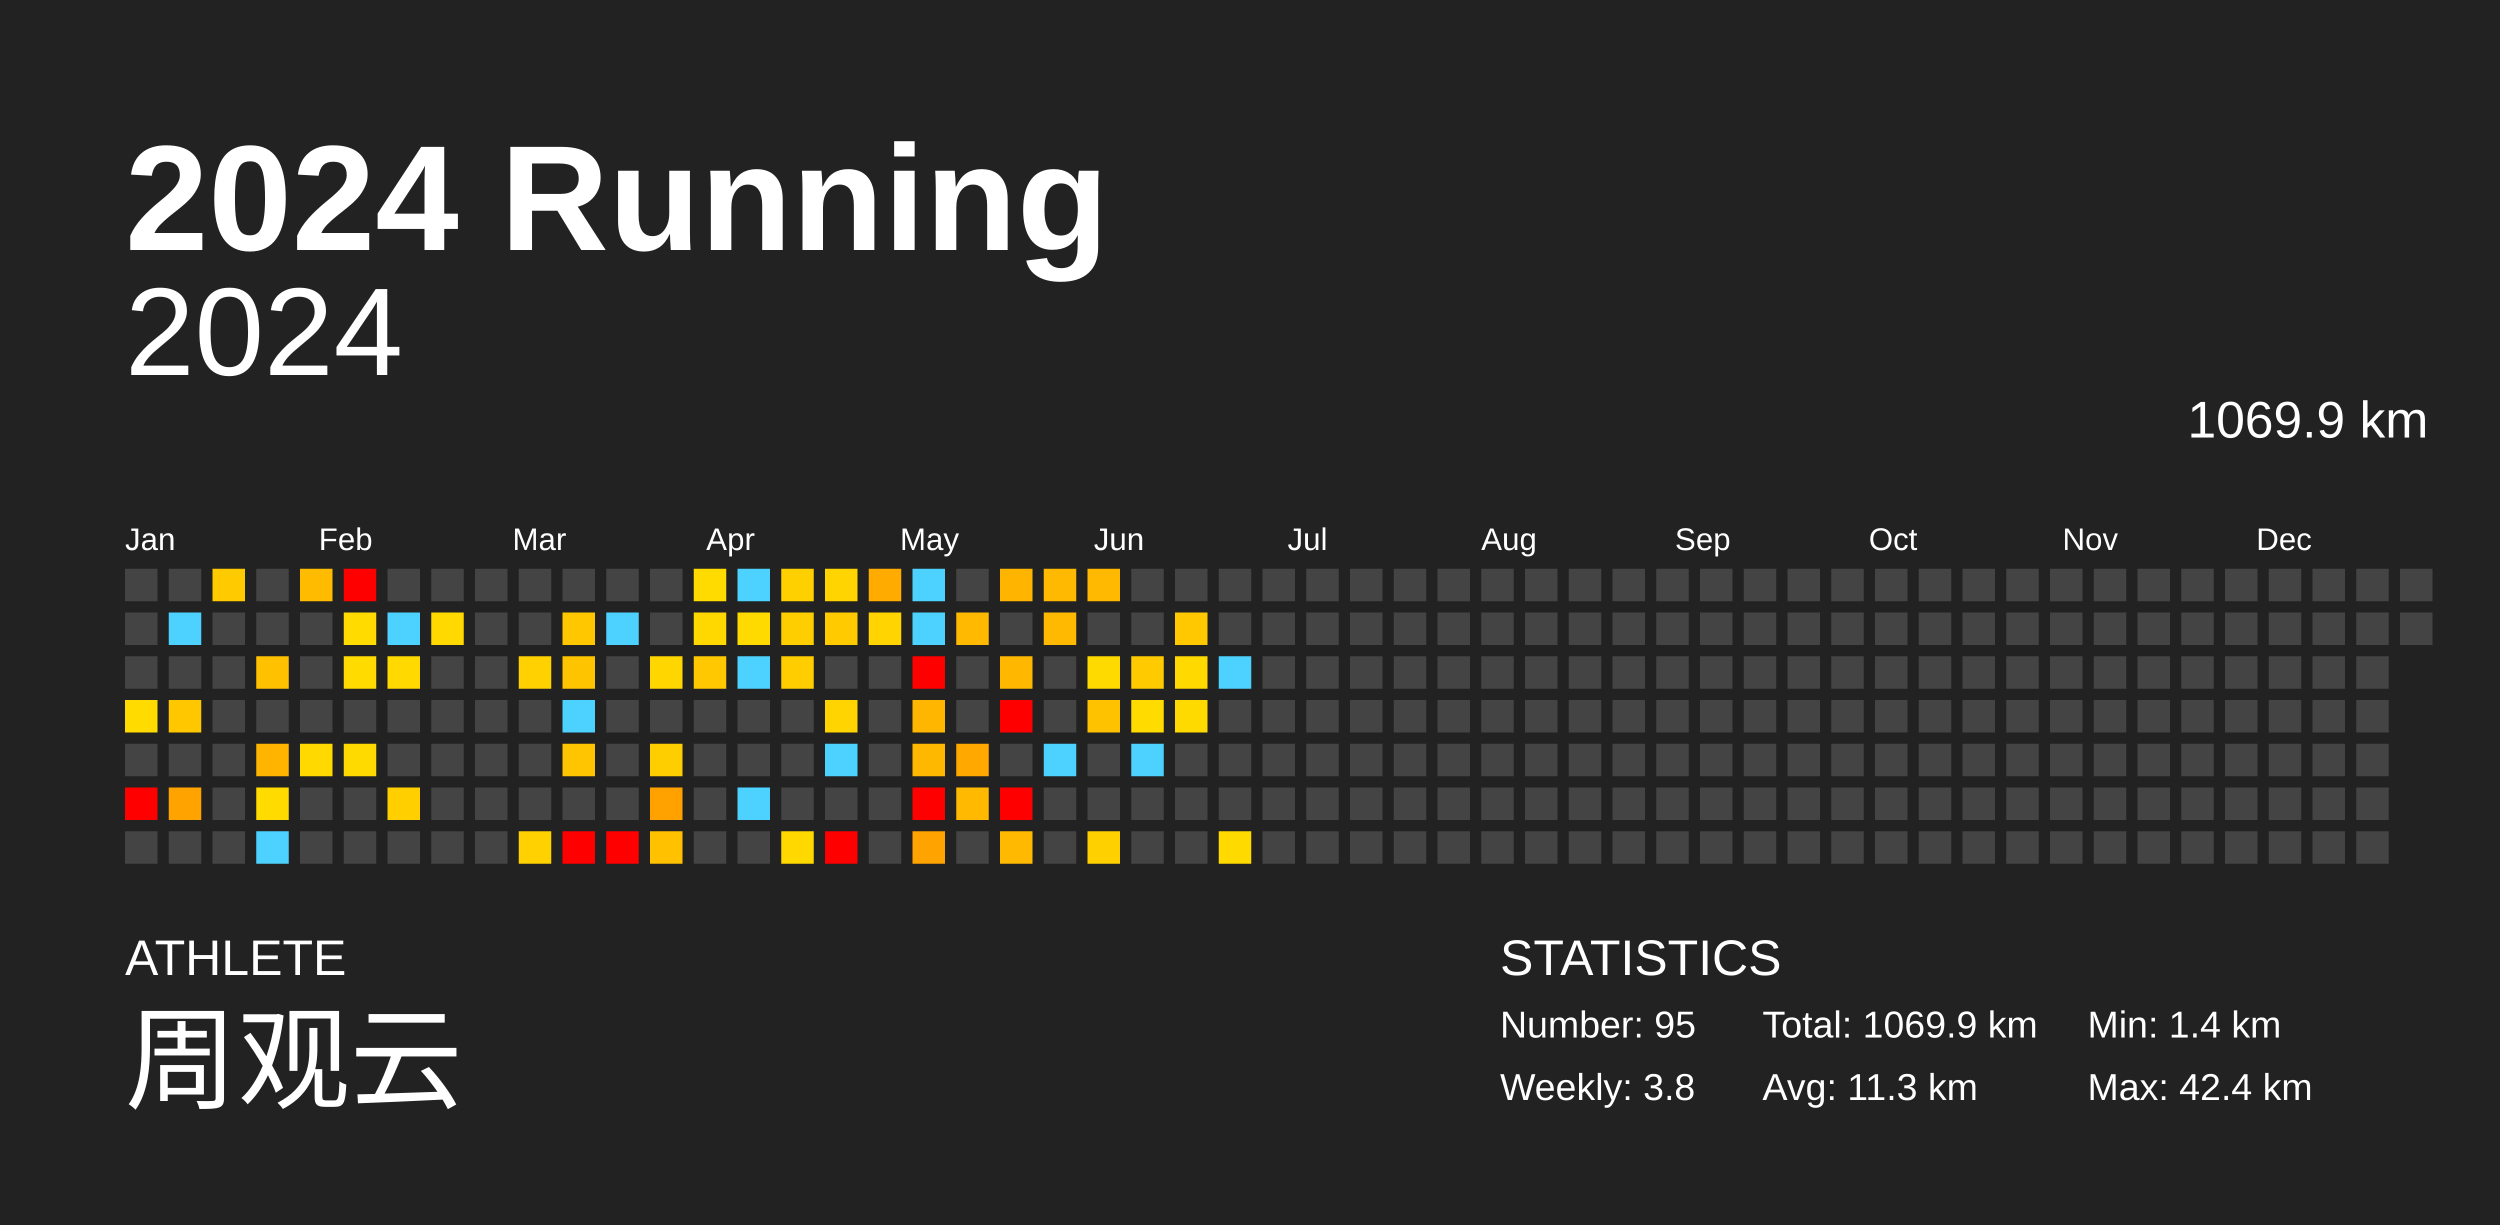
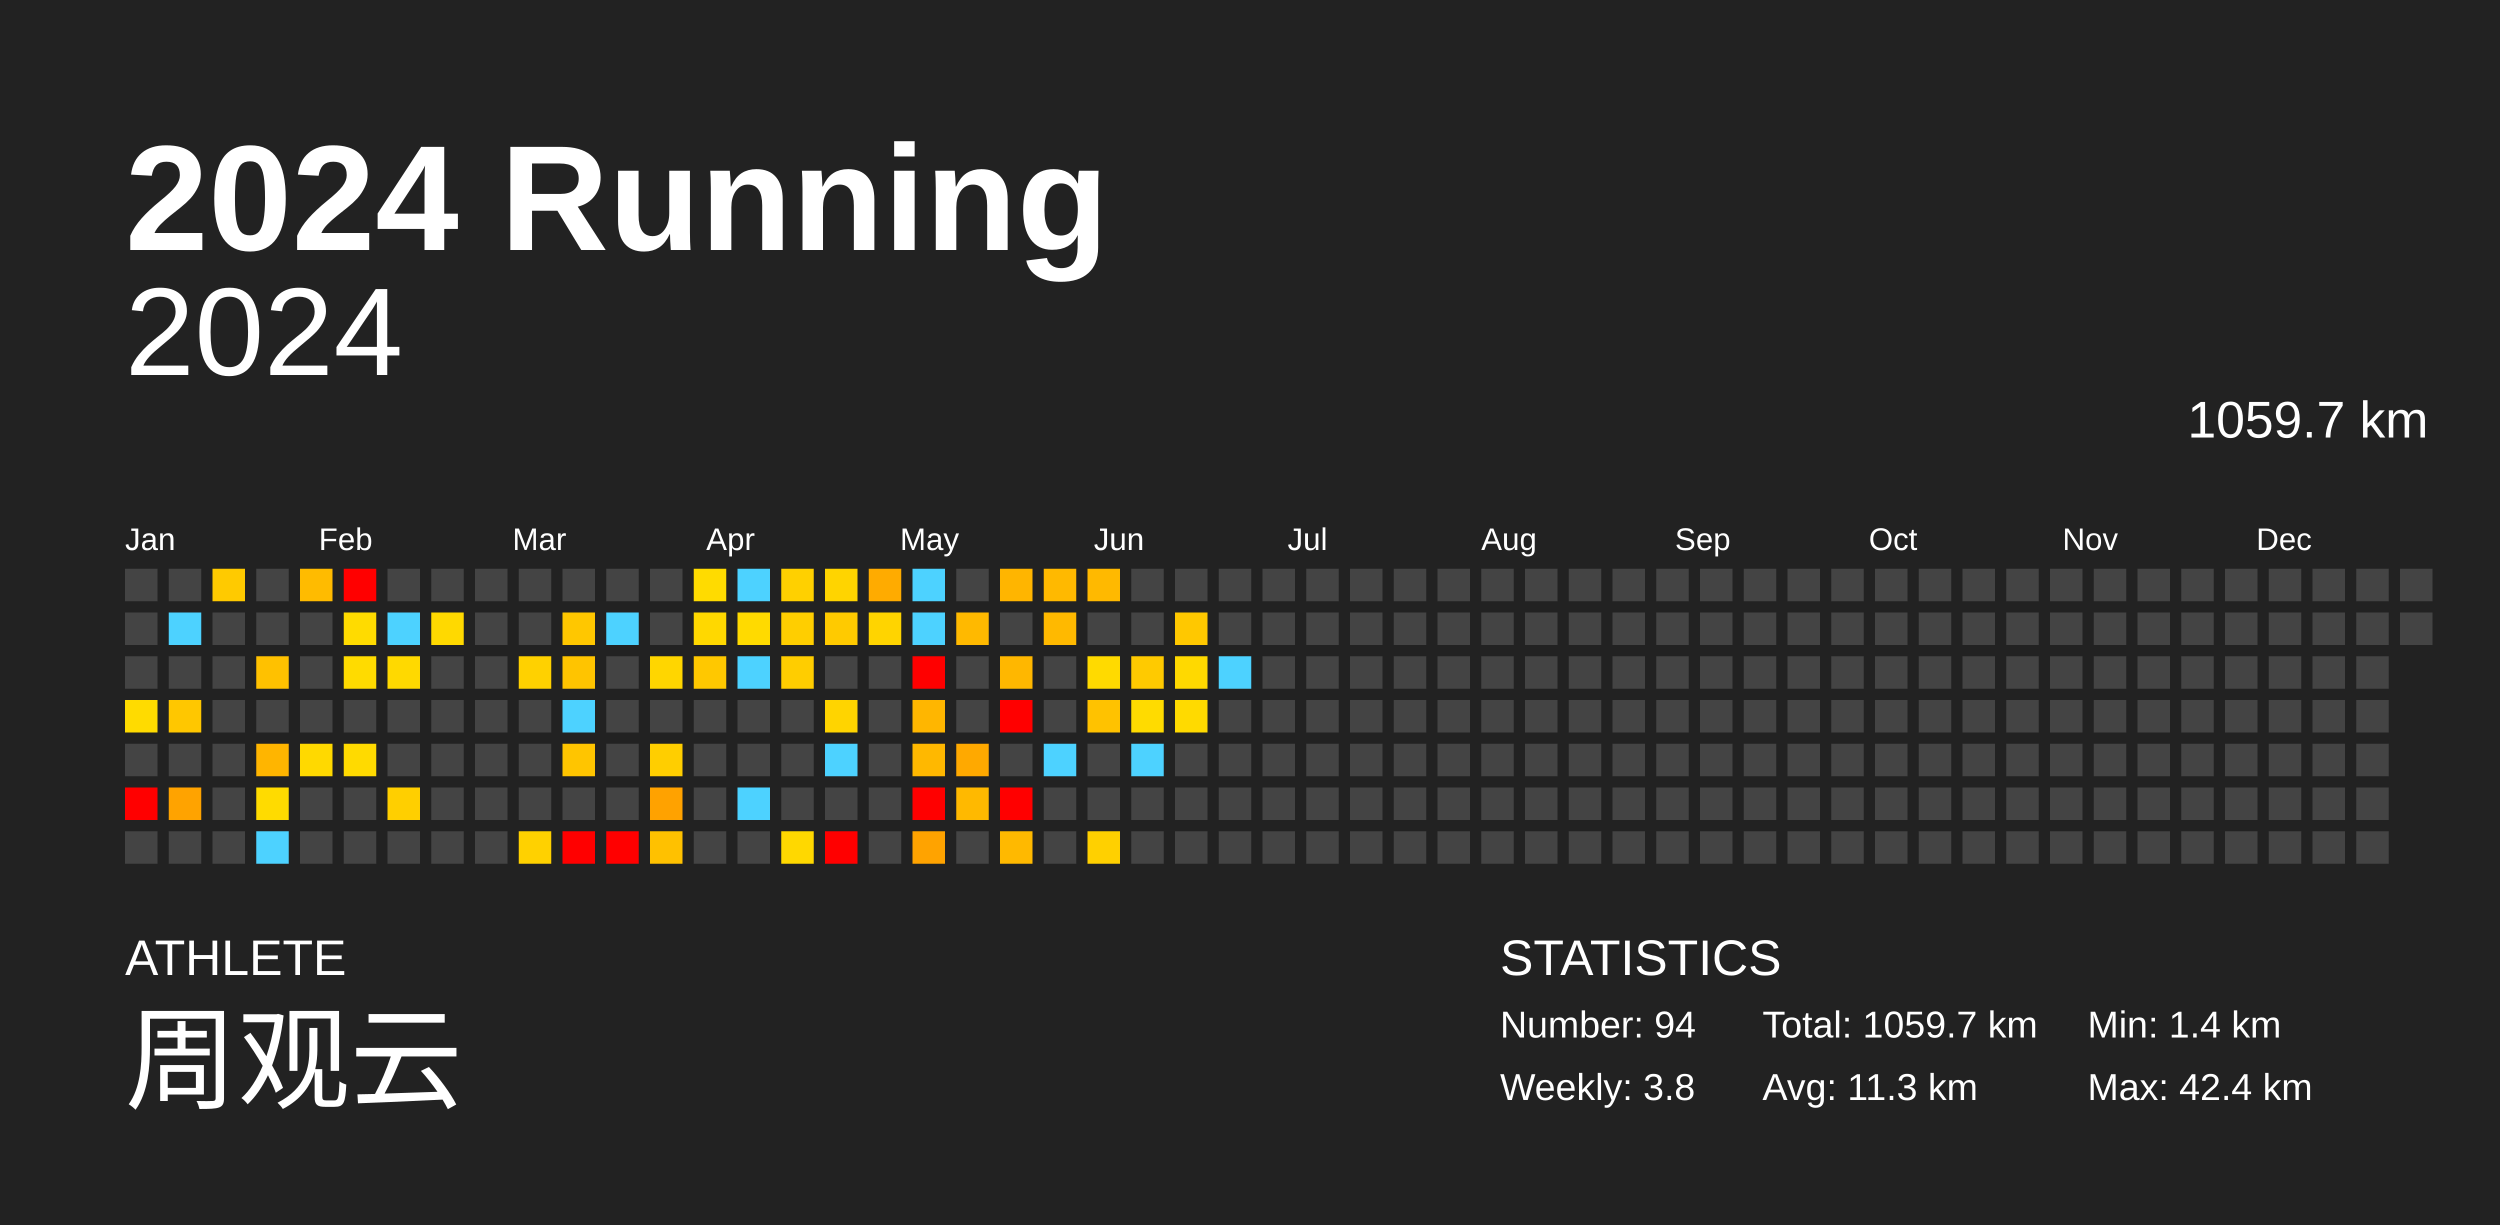
<svg xmlns="http://www.w3.org/2000/svg" baseProfile="full" height="98mm" version="1.1" viewBox="0,0,200,98" width="200mm">
  <defs />
  <rect fill="#222222" height="98" width="200" x="0" y="0" />
  <text fill="#FFFFFF" style="font-size:12px; font-family:Arial; font-weight:bold;" x="10" y="20">2024 Running</text>
  <text fill="#FFFFFF" style="font-size:4px; font-family:Arial" x="10" y="78">ATHLETE</text>
  <text fill="#FFFFFF" style="font-size:9px; font-family:Arial" x="10" y="88">周观云</text>
  <text fill="#FFFFFF" style="font-size:4px; font-family:Arial" x="120" y="78">STATISTICS</text>
-   <text fill="#FFFFFF" style="font-size:3px; font-family:Arial" x="120" y="83">Number: 95</text>
+   <text fill="#FFFFFF" style="font-size:3px; font-family:Arial" x="120" y="83">Number: 94</text>
  <text fill="#FFFFFF" style="font-size:3px; font-family:Arial" x="120" y="88">Weekly: 3.8</text>
-   <text fill="#FFFFFF" style="font-size:3px; font-family:Arial" x="141" y="83">Total: 1069.9 km</text>
+   <text fill="#FFFFFF" style="font-size:3px; font-family:Arial" x="141" y="83">Total: 1059.7 km</text>
  <text fill="#FFFFFF" style="font-size:3px; font-family:Arial" x="141" y="88">Avg: 11.3 km</text>
  <text fill="#FFFFFF" style="font-size:3px; font-family:Arial" x="167" y="83">Min: 1.4 km</text>
  <text fill="#FFFFFF" style="font-size:3px; font-family:Arial" x="167" y="88">Max: 42.4 km</text>
  <text alignment-baseline="hanging" fill="#FFFFFF" style="font-size:10.0px; font-family:Arial;" x="10" y="30">2024</text>
-   <text alignment-baseline="hanging" fill="#FFFFFF" style="font-size:4.125px; font-family:Arial;" x="175" y="35">1069.9 km</text>
+   <text alignment-baseline="hanging" fill="#FFFFFF" style="font-size:4.125px; font-family:Arial;" x="175" y="35">1059.7 km</text>
  <text fill="#FFFFFF" style="font-size:2.5px; font-family:Arial" x="10.0" y="44">Jan</text>
  <text fill="#FFFFFF" style="font-size:2.5px; font-family:Arial" x="25.5" y="44">Feb</text>
  <text fill="#FFFFFF" style="font-size:2.5px; font-family:Arial" x="41.0" y="44">Mar</text>
  <text fill="#FFFFFF" style="font-size:2.5px; font-family:Arial" x="56.5" y="44">Apr</text>
  <text fill="#FFFFFF" style="font-size:2.5px; font-family:Arial" x="72.0" y="44">May</text>
  <text fill="#FFFFFF" style="font-size:2.5px; font-family:Arial" x="87.5" y="44">Jun</text>
  <text fill="#FFFFFF" style="font-size:2.5px; font-family:Arial" x="103.0" y="44">Jul</text>
  <text fill="#FFFFFF" style="font-size:2.5px; font-family:Arial" x="118.5" y="44">Aug</text>
  <text fill="#FFFFFF" style="font-size:2.5px; font-family:Arial" x="134.0" y="44">Sep</text>
  <text fill="#FFFFFF" style="font-size:2.5px; font-family:Arial" x="149.5" y="44">Oct</text>
  <text fill="#FFFFFF" style="font-size:2.5px; font-family:Arial" x="165.0" y="44">Nov</text>
  <text fill="#FFFFFF" style="font-size:2.5px; font-family:Arial" x="180.5" y="44">Dec</text>
  <rect fill="#444444" height="2.6" width="2.6" x="10.0" y="45.5" />
  <rect fill="#444444" height="2.6" width="2.6" x="10.0" y="49.0" />
  <rect fill="#444444" height="2.6" width="2.6" x="10.0" y="52.5" />
  <rect fill="#ffdb00" height="2.6" width="2.6" x="10.0" y="56.0" />
  <rect fill="#444444" height="2.6" width="2.6" x="10.0" y="59.5" />
  <rect fill="red" height="2.6" width="2.6" x="10.0" y="63.0" />
  <rect fill="#444444" height="2.6" width="2.6" x="10.0" y="66.5" />
  <rect fill="#444444" height="2.6" width="2.6" x="13.5" y="45.5" />
  <rect fill="#4dd2ff" height="2.6" width="2.6" x="13.5" y="49.0" />
  <rect fill="#444444" height="2.6" width="2.6" x="13.5" y="52.5" />
  <rect fill="#ffc700" height="2.6" width="2.6" x="13.5" y="56.0" />
  <rect fill="#444444" height="2.6" width="2.6" x="13.5" y="59.5" />
  <rect fill="#ffa300" height="2.6" width="2.6" x="13.5" y="63.0" />
  <rect fill="#444444" height="2.6" width="2.6" x="13.5" y="66.5" />
  <rect fill="#ffca00" height="2.6" width="2.6" x="17.0" y="45.5" />
  <rect fill="#444444" height="2.6" width="2.6" x="17.0" y="49.0" />
  <rect fill="#444444" height="2.6" width="2.6" x="17.0" y="52.5" />
  <rect fill="#444444" height="2.6" width="2.6" x="17.0" y="56.0" />
  <rect fill="#444444" height="2.6" width="2.6" x="17.0" y="59.5" />
  <rect fill="#444444" height="2.6" width="2.6" x="17.0" y="63.0" />
  <rect fill="#444444" height="2.6" width="2.6" x="17.0" y="66.5" />
  <rect fill="#444444" height="2.6" width="2.6" x="20.5" y="45.5" />
  <rect fill="#444444" height="2.6" width="2.6" x="20.5" y="49.0" />
  <rect fill="#ffc100" height="2.6" width="2.6" x="20.5" y="52.5" />
  <rect fill="#444444" height="2.6" width="2.6" x="20.5" y="56.0" />
  <rect fill="#ffb500" height="2.6" width="2.6" x="20.5" y="59.5" />
  <rect fill="#ffdb00" height="2.6" width="2.6" x="20.5" y="63.0" />
  <rect fill="#4dd2ff" height="2.6" width="2.6" x="20.5" y="66.5" />
  <rect fill="#ffbb00" height="2.6" width="2.6" x="24.0" y="45.5" />
  <rect fill="#444444" height="2.6" width="2.6" x="24.0" y="49.0" />
  <rect fill="#444444" height="2.6" width="2.6" x="24.0" y="52.5" />
  <rect fill="#444444" height="2.6" width="2.6" x="24.0" y="56.0" />
  <rect fill="#ffd900" height="2.6" width="2.6" x="24.0" y="59.5" />
  <rect fill="#444444" height="2.6" width="2.6" x="24.0" y="63.0" />
  <rect fill="#444444" height="2.6" width="2.6" x="24.0" y="66.5" />
  <rect fill="red" height="2.6" width="2.6" x="27.5" y="45.5" />
  <rect fill="#ffdb00" height="2.6" width="2.6" x="27.5" y="49.0" />
  <rect fill="#ffdb00" height="2.6" width="2.6" x="27.5" y="52.5" />
  <rect fill="#444444" height="2.6" width="2.6" x="27.5" y="56.0" />
  <rect fill="#ffda00" height="2.6" width="2.6" x="27.5" y="59.5" />
  <rect fill="#444444" height="2.6" width="2.6" x="27.5" y="63.0" />
  <rect fill="#444444" height="2.6" width="2.6" x="27.5" y="66.5" />
  <rect fill="#444444" height="2.6" width="2.6" x="31.0" y="45.5" />
  <rect fill="#4dd2ff" height="2.6" width="2.6" x="31.0" y="49.0" />
  <rect fill="#ffd900" height="2.6" width="2.6" x="31.0" y="52.5" />
  <rect fill="#444444" height="2.6" width="2.6" x="31.0" y="56.0" />
  <rect fill="#444444" height="2.6" width="2.6" x="31.0" y="59.5" />
  <rect fill="#ffcf00" height="2.6" width="2.6" x="31.0" y="63.0" />
  <rect fill="#444444" height="2.6" width="2.6" x="31.0" y="66.5" />
  <rect fill="#444444" height="2.6" width="2.6" x="34.5" y="45.5" />
  <rect fill="#ffd900" height="2.6" width="2.6" x="34.5" y="49.0" />
  <rect fill="#444444" height="2.6" width="2.6" x="34.5" y="52.5" />
  <rect fill="#444444" height="2.6" width="2.6" x="34.5" y="56.0" />
  <rect fill="#444444" height="2.6" width="2.6" x="34.5" y="59.5" />
  <rect fill="#444444" height="2.6" width="2.6" x="34.5" y="63.0" />
  <rect fill="#444444" height="2.6" width="2.6" x="34.5" y="66.5" />
  <rect fill="#444444" height="2.6" width="2.6" x="38.0" y="45.5" />
  <rect fill="#444444" height="2.6" width="2.6" x="38.0" y="49.0" />
  <rect fill="#444444" height="2.6" width="2.6" x="38.0" y="52.5" />
  <rect fill="#444444" height="2.6" width="2.6" x="38.0" y="56.0" />
  <rect fill="#444444" height="2.6" width="2.6" x="38.0" y="59.5" />
  <rect fill="#444444" height="2.6" width="2.6" x="38.0" y="63.0" />
  <rect fill="#444444" height="2.6" width="2.6" x="38.0" y="66.5" />
  <rect fill="#444444" height="2.6" width="2.6" x="41.5" y="45.5" />
  <rect fill="#444444" height="2.6" width="2.6" x="41.5" y="49.0" />
  <rect fill="#ffd100" height="2.6" width="2.6" x="41.5" y="52.5" />
  <rect fill="#444444" height="2.6" width="2.6" x="41.5" y="56.0" />
  <rect fill="#444444" height="2.6" width="2.6" x="41.5" y="59.5" />
  <rect fill="#444444" height="2.6" width="2.6" x="41.5" y="63.0" />
  <rect fill="#ffd100" height="2.6" width="2.6" x="41.5" y="66.5" />
  <rect fill="#444444" height="2.6" width="2.6" x="45.0" y="45.5" />
  <rect fill="#ffc700" height="2.6" width="2.6" x="45.0" y="49.0" />
  <rect fill="#ffc400" height="2.6" width="2.6" x="45.0" y="52.5" />
  <rect fill="#4dd2ff" height="2.6" width="2.6" x="45.0" y="56.0" />
  <rect fill="#ffc500" height="2.6" width="2.6" x="45.0" y="59.5" />
  <rect fill="#444444" height="2.6" width="2.6" x="45.0" y="63.0" />
  <rect fill="red" height="2.6" width="2.6" x="45.0" y="66.5" />
  <rect fill="#444444" height="2.6" width="2.6" x="48.5" y="45.5" />
  <rect fill="#4dd2ff" height="2.6" width="2.6" x="48.5" y="49.0" />
  <rect fill="#444444" height="2.6" width="2.6" x="48.5" y="52.5" />
  <rect fill="#444444" height="2.6" width="2.6" x="48.5" y="56.0" />
  <rect fill="#444444" height="2.6" width="2.6" x="48.5" y="59.5" />
  <rect fill="#444444" height="2.6" width="2.6" x="48.5" y="63.0" />
  <rect fill="red" height="2.6" width="2.6" x="48.5" y="66.5" />
  <rect fill="#444444" height="2.6" width="2.6" x="52.0" y="45.5" />
  <rect fill="#444444" height="2.6" width="2.6" x="52.0" y="49.0" />
  <rect fill="#ffd600" height="2.6" width="2.6" x="52.0" y="52.5" />
  <rect fill="#444444" height="2.6" width="2.6" x="52.0" y="56.0" />
  <rect fill="#ffce00" height="2.6" width="2.6" x="52.0" y="59.5" />
  <rect fill="#ffa200" height="2.6" width="2.6" x="52.0" y="63.0" />
  <rect fill="#ffc100" height="2.6" width="2.6" x="52.0" y="66.5" />
  <rect fill="#ffdb00" height="2.6" width="2.6" x="55.5" y="45.5" />
  <rect fill="#ffd800" height="2.6" width="2.6" x="55.5" y="49.0" />
  <rect fill="#ffc800" height="2.6" width="2.6" x="55.5" y="52.5" />
  <rect fill="#444444" height="2.6" width="2.6" x="55.5" y="56.0" />
  <rect fill="#444444" height="2.6" width="2.6" x="55.5" y="59.5" />
  <rect fill="#444444" height="2.6" width="2.6" x="55.5" y="63.0" />
  <rect fill="#444444" height="2.6" width="2.6" x="55.5" y="66.5" />
  <rect fill="#4dd2ff" height="2.6" width="2.6" x="59.0" y="45.5" />
  <rect fill="#ffda00" height="2.6" width="2.6" x="59.0" y="49.0" />
  <rect fill="#4dd2ff" height="2.6" width="2.6" x="59.0" y="52.5" />
  <rect fill="#444444" height="2.6" width="2.6" x="59.0" y="56.0" />
  <rect fill="#444444" height="2.6" width="2.6" x="59.0" y="59.5" />
  <rect fill="#4dd2ff" height="2.6" width="2.6" x="59.0" y="63.0" />
  <rect fill="#444444" height="2.6" width="2.6" x="59.0" y="66.5" />
  <rect fill="#ffd000" height="2.6" width="2.6" x="62.5" y="45.5" />
  <rect fill="#ffce00" height="2.6" width="2.6" x="62.5" y="49.0" />
  <rect fill="#ffcd00" height="2.6" width="2.6" x="62.5" y="52.5" />
  <rect fill="#444444" height="2.6" width="2.6" x="62.5" y="56.0" />
  <rect fill="#444444" height="2.6" width="2.6" x="62.5" y="59.5" />
  <rect fill="#444444" height="2.6" width="2.6" x="62.5" y="63.0" />
  <rect fill="#ffd800" height="2.6" width="2.6" x="62.5" y="66.5" />
  <rect fill="#ffd400" height="2.6" width="2.6" x="66.0" y="45.5" />
  <rect fill="#ffca00" height="2.6" width="2.6" x="66.0" y="49.0" />
  <rect fill="#444444" height="2.6" width="2.6" x="66.0" y="52.5" />
  <rect fill="#ffd400" height="2.6" width="2.6" x="66.0" y="56.0" />
  <rect fill="#4dd2ff" height="2.6" width="2.6" x="66.0" y="59.5" />
  <rect fill="#444444" height="2.6" width="2.6" x="66.0" y="63.0" />
  <rect fill="red" height="2.6" width="2.6" x="66.0" y="66.5" />
  <rect fill="#ffab00" height="2.6" width="2.6" x="69.5" y="45.5" />
  <rect fill="#ffd400" height="2.6" width="2.6" x="69.5" y="49.0" />
  <rect fill="#444444" height="2.6" width="2.6" x="69.5" y="52.5" />
  <rect fill="#444444" height="2.6" width="2.6" x="69.5" y="56.0" />
  <rect fill="#444444" height="2.6" width="2.6" x="69.5" y="59.5" />
  <rect fill="#444444" height="2.6" width="2.6" x="69.5" y="63.0" />
  <rect fill="#444444" height="2.6" width="2.6" x="69.5" y="66.5" />
  <rect fill="#4dd2ff" height="2.6" width="2.6" x="73.0" y="45.5" />
  <rect fill="#4dd2ff" height="2.6" width="2.6" x="73.0" y="49.0" />
  <rect fill="red" height="2.6" width="2.6" x="73.0" y="52.5" />
  <rect fill="#ffb600" height="2.6" width="2.6" x="73.0" y="56.0" />
  <rect fill="#ffb800" height="2.6" width="2.6" x="73.0" y="59.5" />
  <rect fill="red" height="2.6" width="2.6" x="73.0" y="63.0" />
  <rect fill="#ffa300" height="2.6" width="2.6" x="73.0" y="66.5" />
  <rect fill="#444444" height="2.6" width="2.6" x="76.5" y="45.5" />
  <rect fill="#ffb900" height="2.6" width="2.6" x="76.5" y="49.0" />
  <rect fill="#444444" height="2.6" width="2.6" x="76.5" y="52.5" />
  <rect fill="#444444" height="2.6" width="2.6" x="76.5" y="56.0" />
  <rect fill="#ffa900" height="2.6" width="2.6" x="76.5" y="59.5" />
  <rect fill="#ffb900" height="2.6" width="2.6" x="76.5" y="63.0" />
  <rect fill="#444444" height="2.6" width="2.6" x="76.5" y="66.5" />
  <rect fill="#ffb500" height="2.6" width="2.6" x="80.0" y="45.5" />
  <rect fill="#444444" height="2.6" width="2.6" x="80.0" y="49.0" />
  <rect fill="#ffb700" height="2.6" width="2.6" x="80.0" y="52.5" />
  <rect fill="red" height="2.6" width="2.6" x="80.0" y="56.0" />
  <rect fill="#444444" height="2.6" width="2.6" x="80.0" y="59.5" />
  <rect fill="red" height="2.6" width="2.6" x="80.0" y="63.0" />
  <rect fill="#ffb900" height="2.6" width="2.6" x="80.0" y="66.5" />
  <rect fill="#ffb900" height="2.6" width="2.6" x="83.5" y="45.5" />
  <rect fill="#ffb900" height="2.6" width="2.6" x="83.5" y="49.0" />
  <rect fill="#444444" height="2.6" width="2.6" x="83.5" y="52.5" />
  <rect fill="#444444" height="2.6" width="2.6" x="83.5" y="56.0" />
  <rect fill="#4dd2ff" height="2.6" width="2.6" x="83.5" y="59.5" />
  <rect fill="#444444" height="2.6" width="2.6" x="83.5" y="63.0" />
  <rect fill="#444444" height="2.6" width="2.6" x="83.5" y="66.5" />
  <rect fill="#ffb900" height="2.6" width="2.6" x="87.0" y="45.5" />
  <rect fill="#444444" height="2.6" width="2.6" x="87.0" y="49.0" />
  <rect fill="#ffda00" height="2.6" width="2.6" x="87.0" y="52.5" />
  <rect fill="#ffc200" height="2.6" width="2.6" x="87.0" y="56.0" />
  <rect fill="#444444" height="2.6" width="2.6" x="87.0" y="59.5" />
  <rect fill="#444444" height="2.6" width="2.6" x="87.0" y="63.0" />
  <rect fill="#ffd000" height="2.6" width="2.6" x="87.0" y="66.5" />
  <rect fill="#444444" height="2.6" width="2.6" x="90.5" y="45.5" />
  <rect fill="#444444" height="2.6" width="2.6" x="90.5" y="49.0" />
  <rect fill="#ffca00" height="2.6" width="2.6" x="90.5" y="52.5" />
  <rect fill="#ffdb00" height="2.6" width="2.6" x="90.5" y="56.0" />
  <rect fill="#4dd2ff" height="2.6" width="2.6" x="90.5" y="59.5" />
  <rect fill="#444444" height="2.6" width="2.6" x="90.5" y="63.0" />
  <rect fill="#444444" height="2.6" width="2.6" x="90.5" y="66.5" />
  <rect fill="#444444" height="2.6" width="2.6" x="94.0" y="45.5" />
  <rect fill="#ffc800" height="2.6" width="2.6" x="94.0" y="49.0" />
  <rect fill="#ffd900" height="2.6" width="2.6" x="94.0" y="52.5" />
  <rect fill="#ffda00" height="2.6" width="2.6" x="94.0" y="56.0" />
  <rect fill="#444444" height="2.6" width="2.6" x="94.0" y="59.5" />
  <rect fill="#444444" height="2.6" width="2.6" x="94.0" y="63.0" />
  <rect fill="#444444" height="2.6" width="2.6" x="94.0" y="66.5" />
  <rect fill="#444444" height="2.6" width="2.6" x="97.5" y="45.5" />
  <rect fill="#444444" height="2.6" width="2.6" x="97.5" y="49.0" />
  <rect fill="#4dd2ff" height="2.6" width="2.6" x="97.5" y="52.5" />
  <rect fill="#444444" height="2.6" width="2.6" x="97.5" y="56.0" />
  <rect fill="#444444" height="2.6" width="2.6" x="97.5" y="59.5" />
  <rect fill="#444444" height="2.6" width="2.6" x="97.5" y="63.0" />
-   <rect fill="#ffda00" height="2.6" width="2.6" x="97.5" y="66.5" />
+   <rect fill="#444444" height="2.6" width="2.6" x="97.5" y="66.5" />
  <rect fill="#444444" height="2.6" width="2.6" x="101.0" y="45.5" />
  <rect fill="#444444" height="2.6" width="2.6" x="101.0" y="49.0" />
  <rect fill="#444444" height="2.6" width="2.6" x="101.0" y="52.5" />
  <rect fill="#444444" height="2.6" width="2.6" x="101.0" y="56.0" />
  <rect fill="#444444" height="2.6" width="2.6" x="101.0" y="59.5" />
  <rect fill="#444444" height="2.6" width="2.6" x="101.0" y="63.0" />
  <rect fill="#444444" height="2.6" width="2.6" x="101.0" y="66.5" />
  <rect fill="#444444" height="2.6" width="2.6" x="104.5" y="45.5" />
  <rect fill="#444444" height="2.6" width="2.6" x="104.5" y="49.0" />
  <rect fill="#444444" height="2.6" width="2.6" x="104.5" y="52.5" />
  <rect fill="#444444" height="2.6" width="2.6" x="104.5" y="56.0" />
  <rect fill="#444444" height="2.6" width="2.6" x="104.5" y="59.5" />
  <rect fill="#444444" height="2.6" width="2.6" x="104.5" y="63.0" />
  <rect fill="#444444" height="2.6" width="2.6" x="104.5" y="66.5" />
  <rect fill="#444444" height="2.6" width="2.6" x="108.0" y="45.5" />
  <rect fill="#444444" height="2.6" width="2.6" x="108.0" y="49.0" />
  <rect fill="#444444" height="2.6" width="2.6" x="108.0" y="52.5" />
  <rect fill="#444444" height="2.6" width="2.6" x="108.0" y="56.0" />
  <rect fill="#444444" height="2.6" width="2.6" x="108.0" y="59.5" />
  <rect fill="#444444" height="2.6" width="2.6" x="108.0" y="63.0" />
  <rect fill="#444444" height="2.6" width="2.6" x="108.0" y="66.5" />
  <rect fill="#444444" height="2.6" width="2.6" x="111.5" y="45.5" />
  <rect fill="#444444" height="2.6" width="2.6" x="111.5" y="49.0" />
  <rect fill="#444444" height="2.6" width="2.6" x="111.5" y="52.5" />
  <rect fill="#444444" height="2.6" width="2.6" x="111.5" y="56.0" />
  <rect fill="#444444" height="2.6" width="2.6" x="111.5" y="59.5" />
  <rect fill="#444444" height="2.6" width="2.6" x="111.5" y="63.0" />
  <rect fill="#444444" height="2.6" width="2.6" x="111.5" y="66.5" />
  <rect fill="#444444" height="2.6" width="2.6" x="115.0" y="45.5" />
  <rect fill="#444444" height="2.6" width="2.6" x="115.0" y="49.0" />
  <rect fill="#444444" height="2.6" width="2.6" x="115.0" y="52.5" />
  <rect fill="#444444" height="2.6" width="2.6" x="115.0" y="56.0" />
  <rect fill="#444444" height="2.6" width="2.6" x="115.0" y="59.5" />
  <rect fill="#444444" height="2.6" width="2.6" x="115.0" y="63.0" />
  <rect fill="#444444" height="2.6" width="2.6" x="115.0" y="66.5" />
  <rect fill="#444444" height="2.6" width="2.6" x="118.5" y="45.5" />
  <rect fill="#444444" height="2.6" width="2.6" x="118.5" y="49.0" />
  <rect fill="#444444" height="2.6" width="2.6" x="118.5" y="52.5" />
  <rect fill="#444444" height="2.6" width="2.6" x="118.5" y="56.0" />
  <rect fill="#444444" height="2.6" width="2.6" x="118.5" y="59.5" />
  <rect fill="#444444" height="2.6" width="2.6" x="118.5" y="63.0" />
  <rect fill="#444444" height="2.6" width="2.6" x="118.5" y="66.5" />
  <rect fill="#444444" height="2.6" width="2.6" x="122.0" y="45.5" />
  <rect fill="#444444" height="2.6" width="2.6" x="122.0" y="49.0" />
  <rect fill="#444444" height="2.6" width="2.6" x="122.0" y="52.5" />
  <rect fill="#444444" height="2.6" width="2.6" x="122.0" y="56.0" />
  <rect fill="#444444" height="2.6" width="2.6" x="122.0" y="59.5" />
  <rect fill="#444444" height="2.6" width="2.6" x="122.0" y="63.0" />
  <rect fill="#444444" height="2.6" width="2.6" x="122.0" y="66.5" />
  <rect fill="#444444" height="2.6" width="2.6" x="125.5" y="45.5" />
  <rect fill="#444444" height="2.6" width="2.6" x="125.5" y="49.0" />
  <rect fill="#444444" height="2.6" width="2.6" x="125.5" y="52.5" />
  <rect fill="#444444" height="2.6" width="2.6" x="125.5" y="56.0" />
  <rect fill="#444444" height="2.6" width="2.6" x="125.5" y="59.5" />
  <rect fill="#444444" height="2.6" width="2.6" x="125.5" y="63.0" />
  <rect fill="#444444" height="2.6" width="2.6" x="125.5" y="66.5" />
  <rect fill="#444444" height="2.6" width="2.6" x="129.0" y="45.5" />
  <rect fill="#444444" height="2.6" width="2.6" x="129.0" y="49.0" />
  <rect fill="#444444" height="2.6" width="2.6" x="129.0" y="52.5" />
  <rect fill="#444444" height="2.6" width="2.6" x="129.0" y="56.0" />
  <rect fill="#444444" height="2.6" width="2.6" x="129.0" y="59.5" />
  <rect fill="#444444" height="2.6" width="2.6" x="129.0" y="63.0" />
  <rect fill="#444444" height="2.6" width="2.6" x="129.0" y="66.5" />
  <rect fill="#444444" height="2.6" width="2.6" x="132.5" y="45.5" />
  <rect fill="#444444" height="2.6" width="2.6" x="132.5" y="49.0" />
  <rect fill="#444444" height="2.6" width="2.6" x="132.5" y="52.5" />
  <rect fill="#444444" height="2.6" width="2.6" x="132.5" y="56.0" />
  <rect fill="#444444" height="2.6" width="2.6" x="132.5" y="59.5" />
  <rect fill="#444444" height="2.6" width="2.6" x="132.5" y="63.0" />
  <rect fill="#444444" height="2.6" width="2.6" x="132.5" y="66.5" />
  <rect fill="#444444" height="2.6" width="2.6" x="136.0" y="45.5" />
  <rect fill="#444444" height="2.6" width="2.6" x="136.0" y="49.0" />
  <rect fill="#444444" height="2.6" width="2.6" x="136.0" y="52.5" />
  <rect fill="#444444" height="2.6" width="2.6" x="136.0" y="56.0" />
  <rect fill="#444444" height="2.6" width="2.6" x="136.0" y="59.5" />
  <rect fill="#444444" height="2.6" width="2.6" x="136.0" y="63.0" />
  <rect fill="#444444" height="2.6" width="2.6" x="136.0" y="66.5" />
  <rect fill="#444444" height="2.6" width="2.6" x="139.5" y="45.5" />
  <rect fill="#444444" height="2.6" width="2.6" x="139.5" y="49.0" />
  <rect fill="#444444" height="2.6" width="2.6" x="139.5" y="52.5" />
  <rect fill="#444444" height="2.6" width="2.6" x="139.5" y="56.0" />
  <rect fill="#444444" height="2.6" width="2.6" x="139.5" y="59.5" />
  <rect fill="#444444" height="2.6" width="2.6" x="139.5" y="63.0" />
  <rect fill="#444444" height="2.6" width="2.6" x="139.5" y="66.5" />
  <rect fill="#444444" height="2.6" width="2.6" x="143.0" y="45.5" />
  <rect fill="#444444" height="2.6" width="2.6" x="143.0" y="49.0" />
  <rect fill="#444444" height="2.6" width="2.6" x="143.0" y="52.5" />
  <rect fill="#444444" height="2.6" width="2.6" x="143.0" y="56.0" />
  <rect fill="#444444" height="2.6" width="2.6" x="143.0" y="59.5" />
  <rect fill="#444444" height="2.6" width="2.6" x="143.0" y="63.0" />
  <rect fill="#444444" height="2.6" width="2.6" x="143.0" y="66.5" />
  <rect fill="#444444" height="2.6" width="2.6" x="146.5" y="45.5" />
  <rect fill="#444444" height="2.6" width="2.6" x="146.5" y="49.0" />
  <rect fill="#444444" height="2.6" width="2.6" x="146.5" y="52.5" />
  <rect fill="#444444" height="2.6" width="2.6" x="146.5" y="56.0" />
  <rect fill="#444444" height="2.6" width="2.6" x="146.5" y="59.5" />
  <rect fill="#444444" height="2.6" width="2.6" x="146.5" y="63.0" />
  <rect fill="#444444" height="2.6" width="2.6" x="146.5" y="66.5" />
  <rect fill="#444444" height="2.6" width="2.6" x="150.0" y="45.5" />
  <rect fill="#444444" height="2.6" width="2.6" x="150.0" y="49.0" />
  <rect fill="#444444" height="2.6" width="2.6" x="150.0" y="52.5" />
  <rect fill="#444444" height="2.6" width="2.6" x="150.0" y="56.0" />
  <rect fill="#444444" height="2.6" width="2.6" x="150.0" y="59.5" />
  <rect fill="#444444" height="2.6" width="2.6" x="150.0" y="63.0" />
  <rect fill="#444444" height="2.6" width="2.6" x="150.0" y="66.5" />
  <rect fill="#444444" height="2.6" width="2.6" x="153.5" y="45.5" />
  <rect fill="#444444" height="2.6" width="2.6" x="153.5" y="49.0" />
  <rect fill="#444444" height="2.6" width="2.6" x="153.5" y="52.5" />
  <rect fill="#444444" height="2.6" width="2.6" x="153.5" y="56.0" />
  <rect fill="#444444" height="2.6" width="2.6" x="153.5" y="59.5" />
  <rect fill="#444444" height="2.6" width="2.6" x="153.5" y="63.0" />
  <rect fill="#444444" height="2.6" width="2.6" x="153.5" y="66.5" />
  <rect fill="#444444" height="2.6" width="2.6" x="157.0" y="45.5" />
  <rect fill="#444444" height="2.6" width="2.6" x="157.0" y="49.0" />
  <rect fill="#444444" height="2.6" width="2.6" x="157.0" y="52.5" />
  <rect fill="#444444" height="2.6" width="2.6" x="157.0" y="56.0" />
  <rect fill="#444444" height="2.6" width="2.6" x="157.0" y="59.5" />
  <rect fill="#444444" height="2.6" width="2.6" x="157.0" y="63.0" />
  <rect fill="#444444" height="2.6" width="2.6" x="157.0" y="66.5" />
  <rect fill="#444444" height="2.6" width="2.6" x="160.5" y="45.5" />
  <rect fill="#444444" height="2.6" width="2.6" x="160.5" y="49.0" />
  <rect fill="#444444" height="2.6" width="2.6" x="160.5" y="52.5" />
  <rect fill="#444444" height="2.6" width="2.6" x="160.5" y="56.0" />
  <rect fill="#444444" height="2.6" width="2.6" x="160.5" y="59.5" />
  <rect fill="#444444" height="2.6" width="2.6" x="160.5" y="63.0" />
  <rect fill="#444444" height="2.6" width="2.6" x="160.5" y="66.5" />
  <rect fill="#444444" height="2.6" width="2.6" x="164.0" y="45.5" />
  <rect fill="#444444" height="2.6" width="2.6" x="164.0" y="49.0" />
  <rect fill="#444444" height="2.6" width="2.6" x="164.0" y="52.5" />
  <rect fill="#444444" height="2.6" width="2.6" x="164.0" y="56.0" />
  <rect fill="#444444" height="2.6" width="2.6" x="164.0" y="59.5" />
  <rect fill="#444444" height="2.6" width="2.6" x="164.0" y="63.0" />
  <rect fill="#444444" height="2.6" width="2.6" x="164.0" y="66.5" />
  <rect fill="#444444" height="2.6" width="2.6" x="167.5" y="45.5" />
  <rect fill="#444444" height="2.6" width="2.6" x="167.5" y="49.0" />
  <rect fill="#444444" height="2.6" width="2.6" x="167.5" y="52.5" />
  <rect fill="#444444" height="2.6" width="2.6" x="167.5" y="56.0" />
  <rect fill="#444444" height="2.6" width="2.6" x="167.5" y="59.5" />
  <rect fill="#444444" height="2.6" width="2.6" x="167.5" y="63.0" />
  <rect fill="#444444" height="2.6" width="2.6" x="167.5" y="66.5" />
  <rect fill="#444444" height="2.6" width="2.6" x="171.0" y="45.5" />
  <rect fill="#444444" height="2.6" width="2.6" x="171.0" y="49.0" />
  <rect fill="#444444" height="2.6" width="2.6" x="171.0" y="52.5" />
  <rect fill="#444444" height="2.6" width="2.6" x="171.0" y="56.0" />
  <rect fill="#444444" height="2.6" width="2.6" x="171.0" y="59.5" />
  <rect fill="#444444" height="2.6" width="2.6" x="171.0" y="63.0" />
  <rect fill="#444444" height="2.6" width="2.6" x="171.0" y="66.5" />
  <rect fill="#444444" height="2.6" width="2.6" x="174.5" y="45.5" />
  <rect fill="#444444" height="2.6" width="2.6" x="174.5" y="49.0" />
  <rect fill="#444444" height="2.6" width="2.6" x="174.5" y="52.5" />
  <rect fill="#444444" height="2.6" width="2.6" x="174.5" y="56.0" />
  <rect fill="#444444" height="2.6" width="2.6" x="174.5" y="59.5" />
  <rect fill="#444444" height="2.6" width="2.6" x="174.5" y="63.0" />
  <rect fill="#444444" height="2.6" width="2.6" x="174.5" y="66.5" />
  <rect fill="#444444" height="2.6" width="2.6" x="178.0" y="45.5" />
  <rect fill="#444444" height="2.6" width="2.6" x="178.0" y="49.0" />
  <rect fill="#444444" height="2.6" width="2.6" x="178.0" y="52.5" />
  <rect fill="#444444" height="2.6" width="2.6" x="178.0" y="56.0" />
  <rect fill="#444444" height="2.6" width="2.6" x="178.0" y="59.5" />
  <rect fill="#444444" height="2.6" width="2.6" x="178.0" y="63.0" />
  <rect fill="#444444" height="2.6" width="2.6" x="178.0" y="66.5" />
  <rect fill="#444444" height="2.6" width="2.6" x="181.5" y="45.5" />
  <rect fill="#444444" height="2.6" width="2.6" x="181.5" y="49.0" />
  <rect fill="#444444" height="2.6" width="2.6" x="181.5" y="52.5" />
  <rect fill="#444444" height="2.6" width="2.6" x="181.5" y="56.0" />
  <rect fill="#444444" height="2.6" width="2.6" x="181.5" y="59.5" />
  <rect fill="#444444" height="2.6" width="2.6" x="181.5" y="63.0" />
  <rect fill="#444444" height="2.6" width="2.6" x="181.5" y="66.5" />
  <rect fill="#444444" height="2.6" width="2.6" x="185.0" y="45.5" />
  <rect fill="#444444" height="2.6" width="2.6" x="185.0" y="49.0" />
  <rect fill="#444444" height="2.6" width="2.6" x="185.0" y="52.5" />
  <rect fill="#444444" height="2.6" width="2.6" x="185.0" y="56.0" />
  <rect fill="#444444" height="2.6" width="2.6" x="185.0" y="59.5" />
  <rect fill="#444444" height="2.6" width="2.6" x="185.0" y="63.0" />
  <rect fill="#444444" height="2.6" width="2.6" x="185.0" y="66.5" />
  <rect fill="#444444" height="2.6" width="2.6" x="188.5" y="45.5" />
  <rect fill="#444444" height="2.6" width="2.6" x="188.5" y="49.0" />
  <rect fill="#444444" height="2.6" width="2.6" x="188.5" y="52.5" />
  <rect fill="#444444" height="2.6" width="2.6" x="188.5" y="56.0" />
  <rect fill="#444444" height="2.6" width="2.6" x="188.5" y="59.5" />
  <rect fill="#444444" height="2.6" width="2.6" x="188.5" y="63.0" />
  <rect fill="#444444" height="2.6" width="2.6" x="188.5" y="66.5" />
  <rect fill="#444444" height="2.6" width="2.6" x="192.0" y="45.5" />
  <rect fill="#444444" height="2.6" width="2.6" x="192.0" y="49.0" />
</svg>
